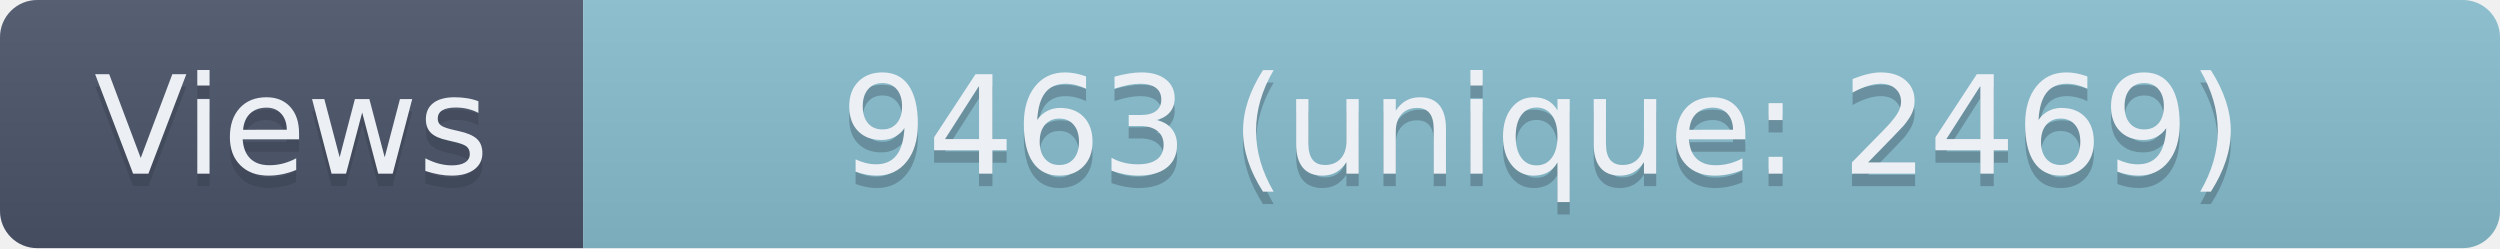
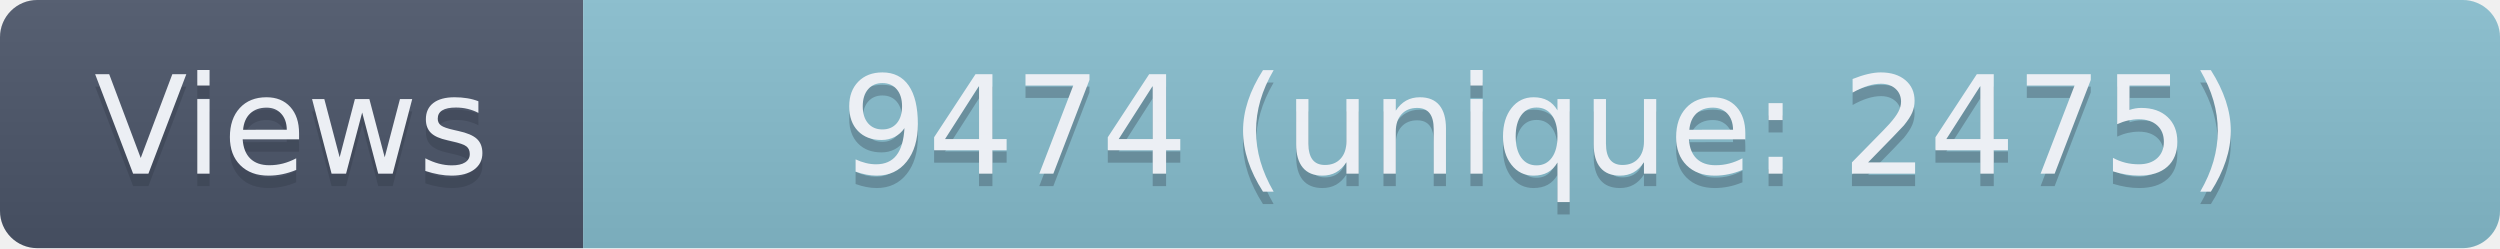
- <svg xmlns="http://www.w3.org/2000/svg" width="201.5" height="20" role="img" aria-label="Views: 9463 (unique: 2469)">
+ <svg xmlns="http://www.w3.org/2000/svg" width="201.5" height="20" role="img" aria-label="Views: 9474 (unique: 2475)">
  <linearGradient id="s" x2="0" y2="100%">
    <stop offset="0" stop-color="#bbb" stop-opacity=".1" />
    <stop offset="1" stop-opacity=".1" />
  </linearGradient>
  <clipPath id="r">
    <rect width="201.5" height="20" rx="3" fill="#fff" />
  </clipPath>
  <g clip-path="url(#r)">
    <rect width="47" height="20" fill="#4C566A" />
    <rect x="47" width="154.5" height="20" fill="#88C0D0" />
    <rect width="201.5" height="20" fill="url(#s)" />
  </g>
  <g fill="#ECEFF4" text-anchor="middle" font-family="Verdana,Geneva,DejaVu Sans,sans-serif" text-rendering="geometricPrecision" font-size="110">
    <text aria-hidden="true" x="235" y="150" fill="#2E3440" fill-opacity=".3" transform="scale(.1)" textLength="370">Views</text>
    <text x="235" y="140" transform="scale(.1)" textLength="370">Views</text>
-     <text aria-hidden="true" x="1242.5" y="150" fill="#2E3440" fill-opacity=".3" transform="scale(.1)" textLength="1445">9463 (unique: 2469)</text>
-     <text x="1242.5" y="140" transform="scale(.1)" textLength="1445">9463 (unique: 2469)</text>
+     <text aria-hidden="true" x="1242.5" y="150" fill="#2E3440" fill-opacity=".3" transform="scale(.1)" textLength="1445">9474 (unique: 2475)</text>
+     <text x="1242.5" y="140" transform="scale(.1)" textLength="1445">9474 (unique: 2475)</text>
  </g>
</svg>
